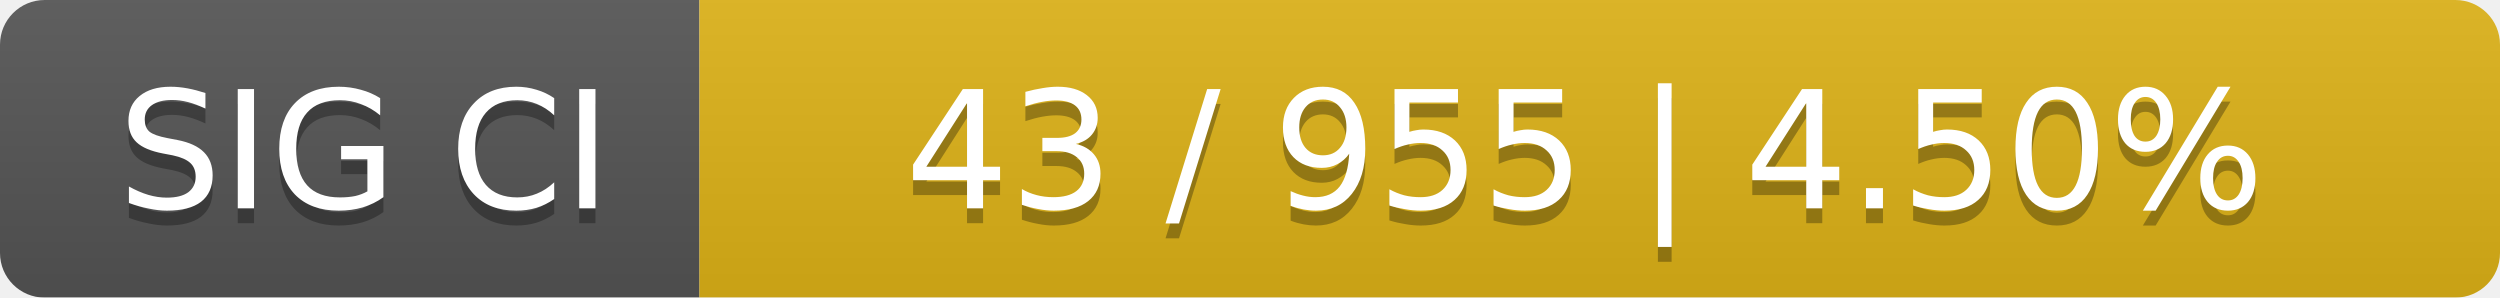
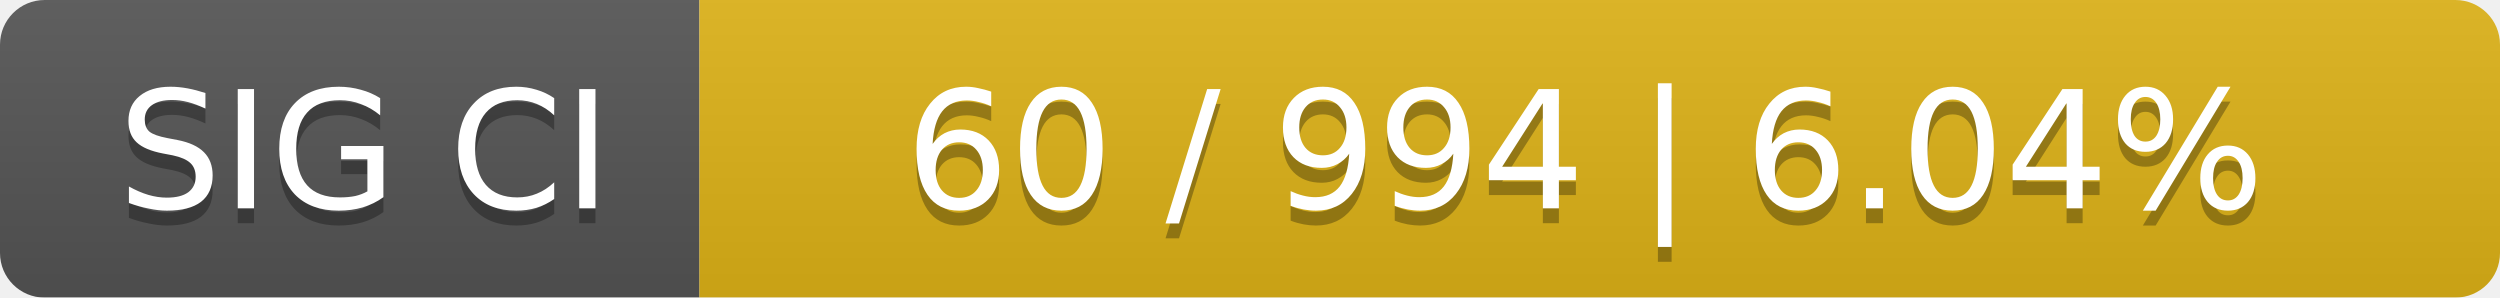
<svg xmlns="http://www.w3.org/2000/svg" width="168" height="20">
  <linearGradient id="smooth" x2="0" y2="100%">
    <stop offset="0" stop-color="#bbb" stop-opacity=".1" />
    <stop offset="1" stop-opacity=".1" />
  </linearGradient>
  <mask id="round">
    <rect width="168" height="20" rx="3" fill="#fff" />
  </mask>
  <g mask="url(#round)">
    <rect width="47" height="20" fill="#555" />
    <rect x="47" width="121" height="20" fill="#dfb317" />
    <rect width="168" height="20" fill="url(#smooth)" />
  </g>
  <g fill="#fff" text-anchor="middle" font-family="DejaVu Sans,Verdana,Geneva,sans-serif" font-size="11">
    <text x="24.5" y="15" fill="#010101" fill-opacity=".3">SIG CI</text>
    <text x="24.5" y="14">SIG CI</text>
-     <text x="106.5" y="15" fill="#010101" fill-opacity=".3">43 / 955    |    4.50%</text>
-     <text x="106.5" y="14">43 / 955    |    4.50%</text>
+     <text x="106.5" y="15" fill="#010101" fill-opacity=".3">60 / 994    |    6.04%</text>
+     <text x="106.5" y="14">60 / 994    |    6.04%</text>
  </g>
</svg>
